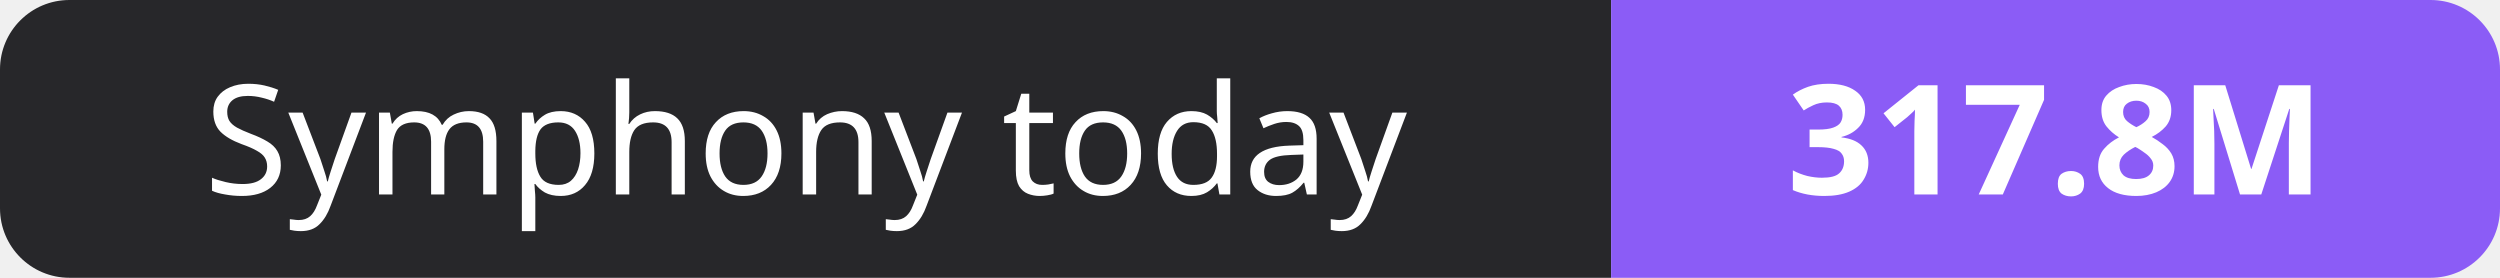
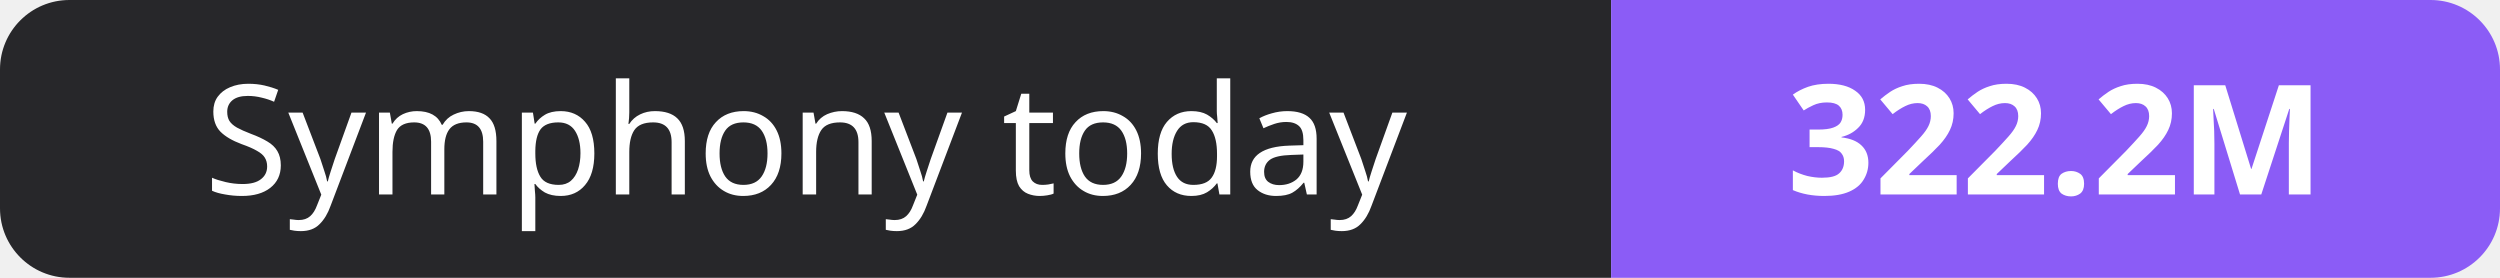
- <svg xmlns="http://www.w3.org/2000/svg" width="180" height="20" role="img" aria-label="Symphony today: 317.8M">
+ <svg xmlns="http://www.w3.org/2000/svg" width="180" height="20" role="img" aria-label="Symphony today: 322.2M">
  <clipPath id="r">
    <rect width="180" height="20" rx="5" fill="#fff" />
  </clipPath>
  <g clip-path="url(#r)">
    <rect width="116" height="20" fill="#27272a" />
    <rect x="116" width="64" height="20" fill="#8b5cf6" />
  </g>
  <g fill="#fff" text-anchor="middle" font-family="Verdana,Geneva,sans-serif" font-size="11">
    <text x="58.0" y="14">Symphony today</text>
-     <text x="148.0" y="14" font-weight="700">317.8M</text>
+     <text x="148.0" y="14" font-weight="700">322.2M</text>
  </g>
</svg>
